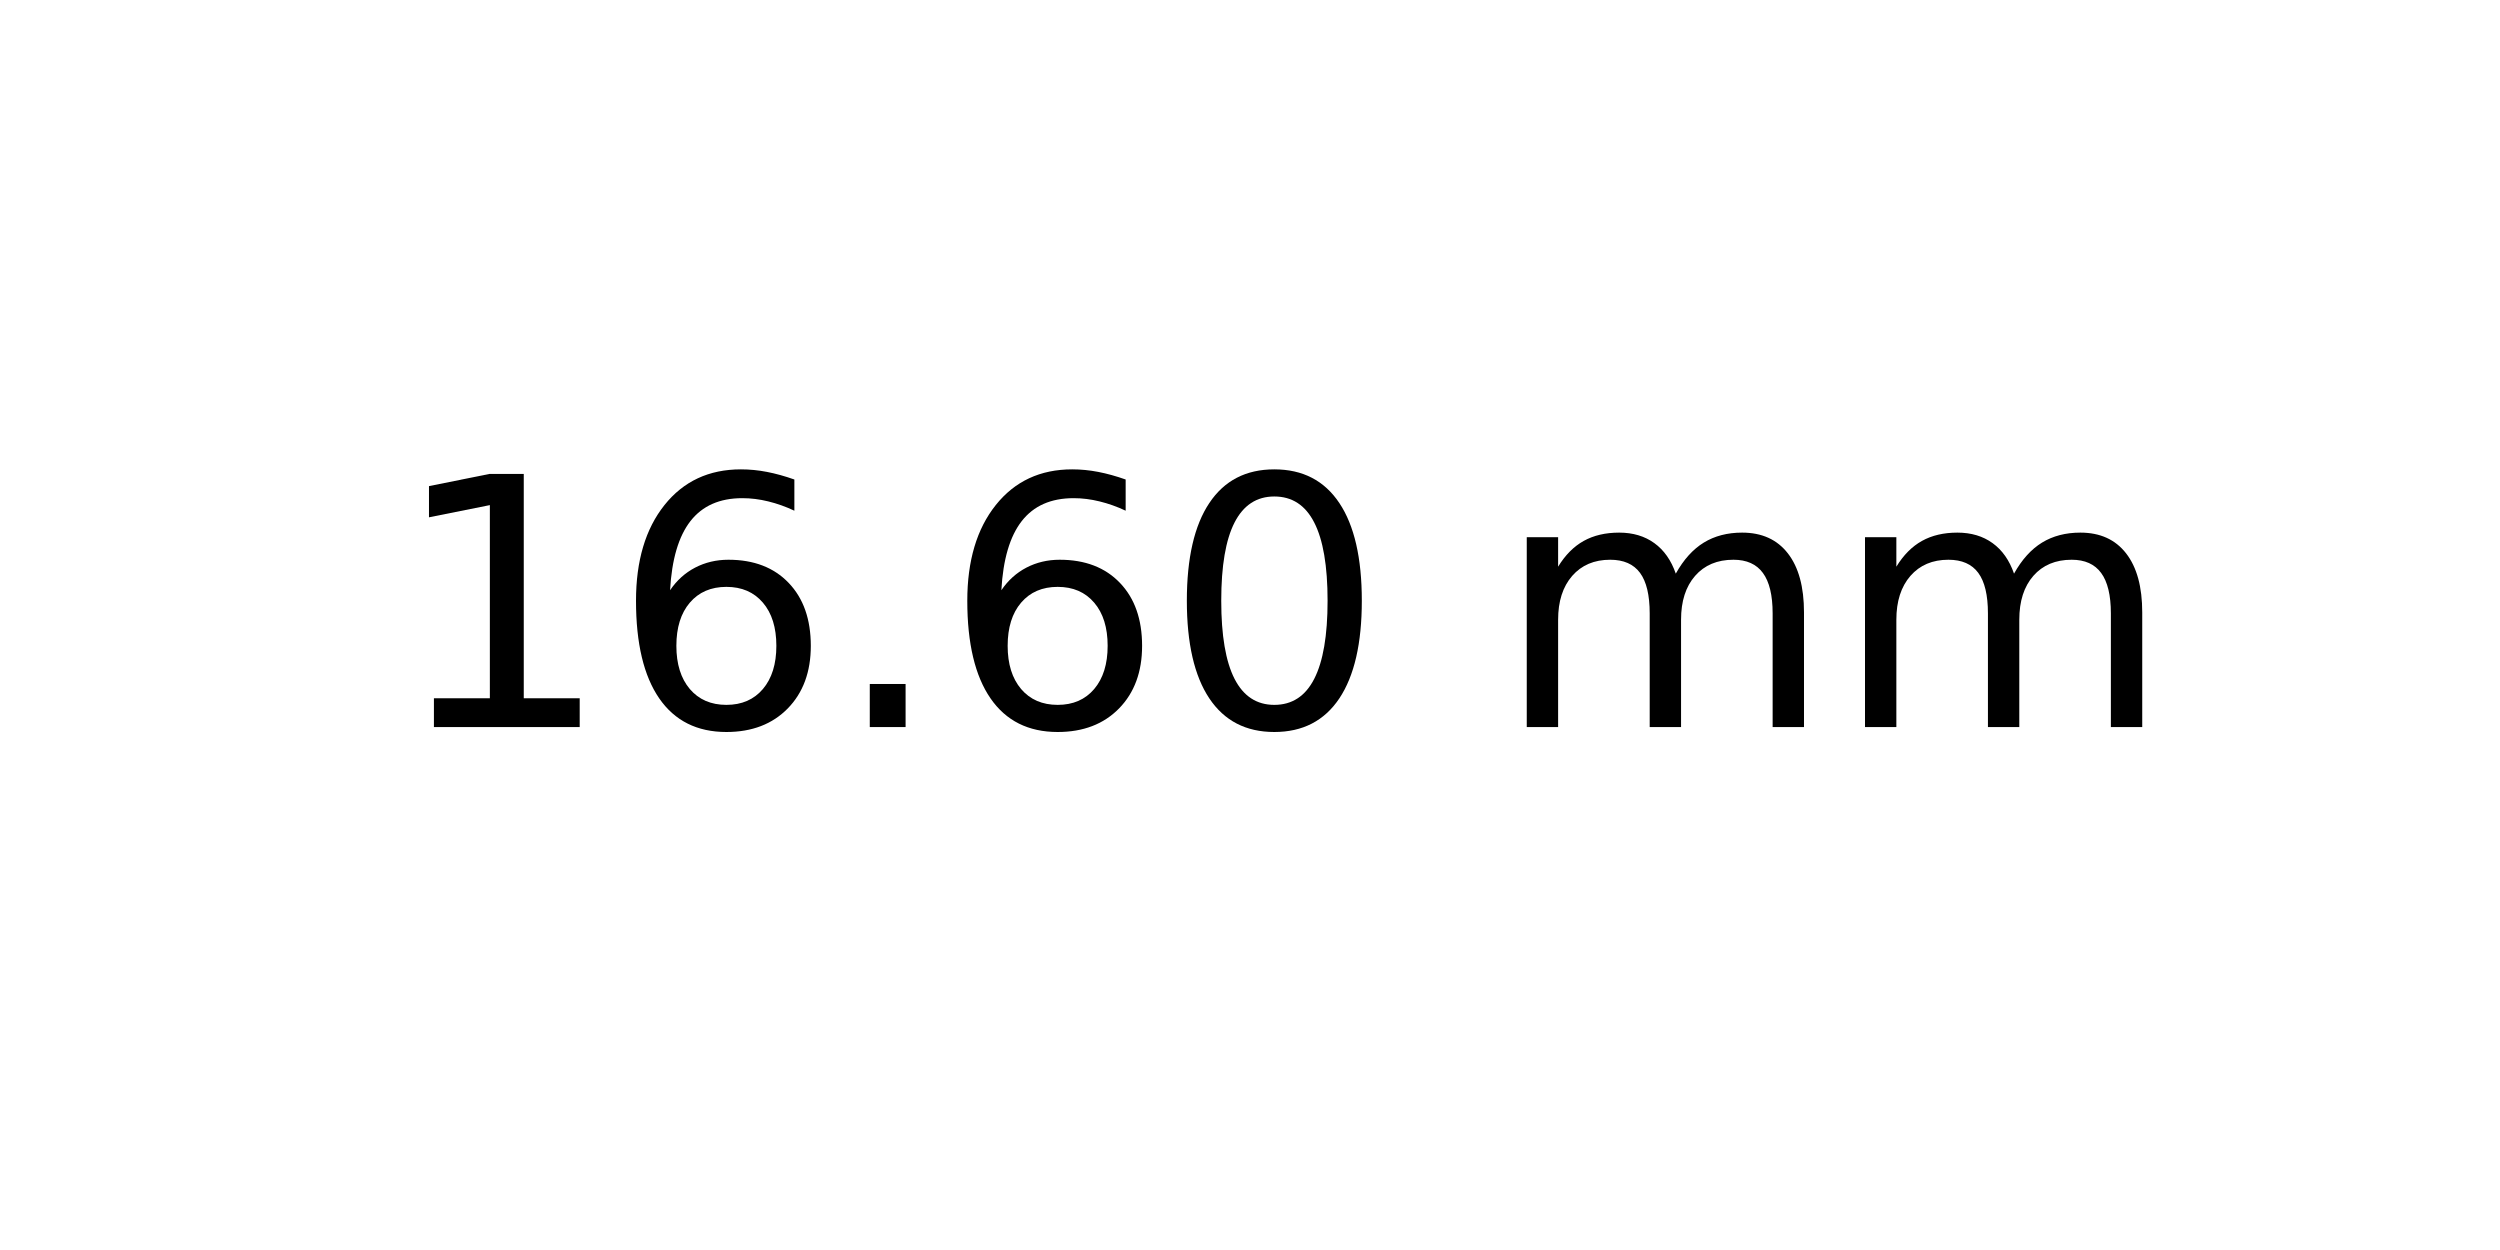
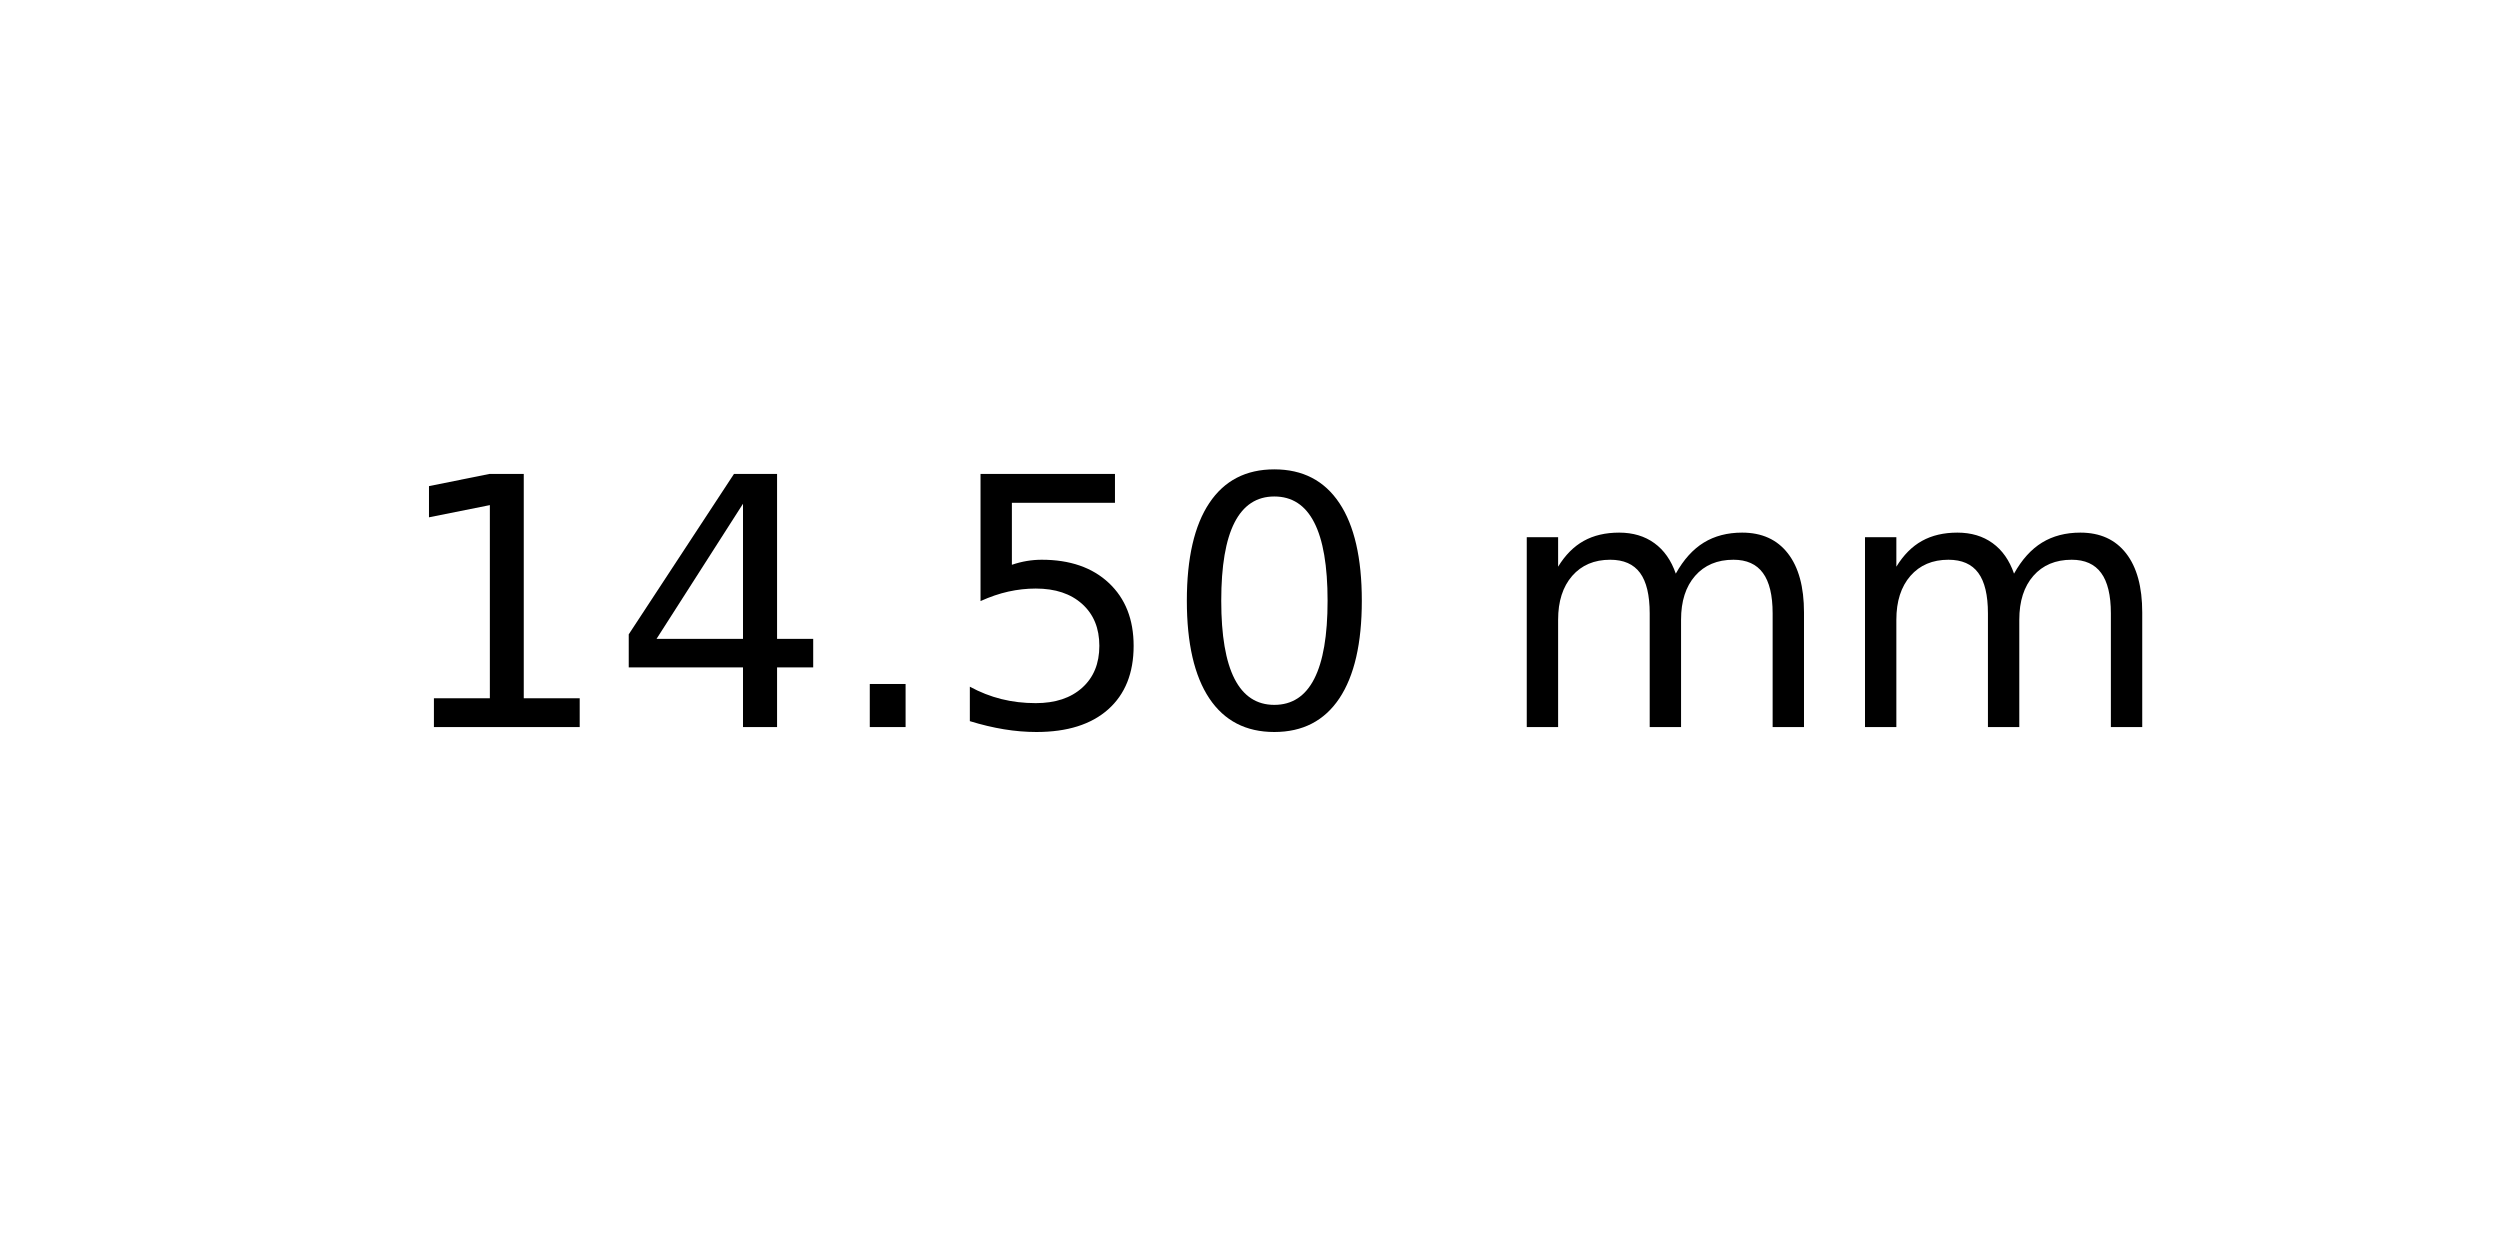
<svg xmlns="http://www.w3.org/2000/svg" xmlns:xlink="http://www.w3.org/1999/xlink" width="72pt" height="36pt" viewBox="0 0 72 36" version="1.1">
  <defs>
    <style type="text/css">*{stroke-linejoin: round; stroke-linecap: butt}</style>
  </defs>
  <g id="figure_1">
    <g id="axes_1">
      <g id="text_1">
        <g transform="translate(11.25625 20.93937) scale(0.1 -0.1)">
          <defs>
            <path id="DejaVuSans-31" d="M 794 531  L 1825 531  L 1825 4091  L 703 3866  L 703 4441  L 1819 4666  L 2450 4666  L 2450 531  L 3481 531  L 3481 0  L 794 0  L 794 531  z " transform="scale(0.015625)" />
-             <path id="DejaVuSans-36" d="M 2113 2584  Q 1688 2584 1439 2293  Q 1191 2003 1191 1497  Q 1191 994 1439 701  Q 1688 409 2113 409  Q 2538 409 2786 701  Q 3034 994 3034 1497  Q 3034 2003 2786 2293  Q 2538 2584 2113 2584  z M 3366 4563  L 3366 3988  Q 3128 4100 2886 4159  Q 2644 4219 2406 4219  Q 1781 4219 1451 3797  Q 1122 3375 1075 2522  Q 1259 2794 1537 2939  Q 1816 3084 2150 3084  Q 2853 3084 3261 2657  Q 3669 2231 3669 1497  Q 3669 778 3244 343  Q 2819 -91 2113 -91  Q 1303 -91 875 529  Q 447 1150 447 2328  Q 447 3434 972 4092  Q 1497 4750 2381 4750  Q 2619 4750 2861 4703  Q 3103 4656 3366 4563  z " transform="scale(0.015625)" />
+             <path id="DejaVuSans-34" d="M 2419 4116  L 825 1625  L 2419 1625  L 2419 4116  z M 2253 4666  L 3047 4666  L 3047 1625  L 3713 1625  L 3713 1100  L 3047 1100  L 3047 0  L 2419 0  L 2419 1100  L 313 1100  L 313 1709  L 2253 4666  z " transform="scale(0.015625)" />
            <path id="DejaVuSans-2e" d="M 684 794  L 1344 794  L 1344 0  L 684 0  L 684 794  z " transform="scale(0.015625)" />
+             <path id="DejaVuSans-35" d="M 691 4666  L 3169 4666  L 3169 4134  L 1269 4134  L 1269 2991  Q 1406 3038 1543 3061  Q 1681 3084 1819 3084  Q 2600 3084 3056 2656  Q 3513 2228 3513 1497  Q 3513 744 3044 326  Q 2575 -91 1722 -91  Q 1428 -91 1123 -41  Q 819 9 494 109  L 494 744  Q 775 591 1075 516  Q 1375 441 1709 441  Q 2250 441 2565 725  Q 2881 1009 2881 1497  Q 2881 1984 2565 2268  Q 2250 2553 1709 2553  Q 1456 2553 1204 2497  Q 953 2441 691 2322  L 691 4666  z " transform="scale(0.015625)" />
            <path id="DejaVuSans-30" d="M 2034 4250  Q 1547 4250 1301 3770  Q 1056 3291 1056 2328  Q 1056 1369 1301 889  Q 1547 409 2034 409  Q 2525 409 2770 889  Q 3016 1369 3016 2328  Q 3016 3291 2770 3770  Q 2525 4250 2034 4250  z M 2034 4750  Q 2819 4750 3233 4129  Q 3647 3509 3647 2328  Q 3647 1150 3233 529  Q 2819 -91 2034 -91  Q 1250 -91 836 529  Q 422 1150 422 2328  Q 422 3509 836 4129  Q 1250 4750 2034 4750  z " transform="scale(0.015625)" />
            <path id="DejaVuSans-20" transform="scale(0.015625)" />
            <path id="DejaVuSans-6d" d="M 3328 2828  Q 3544 3216 3844 3400  Q 4144 3584 4550 3584  Q 5097 3584 5394 3201  Q 5691 2819 5691 2113  L 5691 0  L 5113 0  L 5113 2094  Q 5113 2597 4934 2840  Q 4756 3084 4391 3084  Q 3944 3084 3684 2787  Q 3425 2491 3425 1978  L 3425 0  L 2847 0  L 2847 2094  Q 2847 2600 2669 2842  Q 2491 3084 2119 3084  Q 1678 3084 1418 2786  Q 1159 2488 1159 1978  L 1159 0  L 581 0  L 581 3500  L 1159 3500  L 1159 2956  Q 1356 3278 1631 3431  Q 1906 3584 2284 3584  Q 2666 3584 2933 3390  Q 3200 3197 3328 2828  z " transform="scale(0.015625)" />
          </defs>
          <use xlink:href="#DejaVuSans-31" />
-           <use xlink:href="#DejaVuSans-36" x="63.623" />
+           <use xlink:href="#DejaVuSans-34" x="63.623" />
          <use xlink:href="#DejaVuSans-2e" x="127.246" />
-           <use xlink:href="#DejaVuSans-36" x="159.033" />
+           <use xlink:href="#DejaVuSans-35" x="159.033" />
          <use xlink:href="#DejaVuSans-30" x="222.656" />
          <use xlink:href="#DejaVuSans-20" x="286.279" />
          <use xlink:href="#DejaVuSans-6d" x="318.066" />
          <use xlink:href="#DejaVuSans-6d" x="415.479" />
        </g>
      </g>
    </g>
  </g>
</svg>
